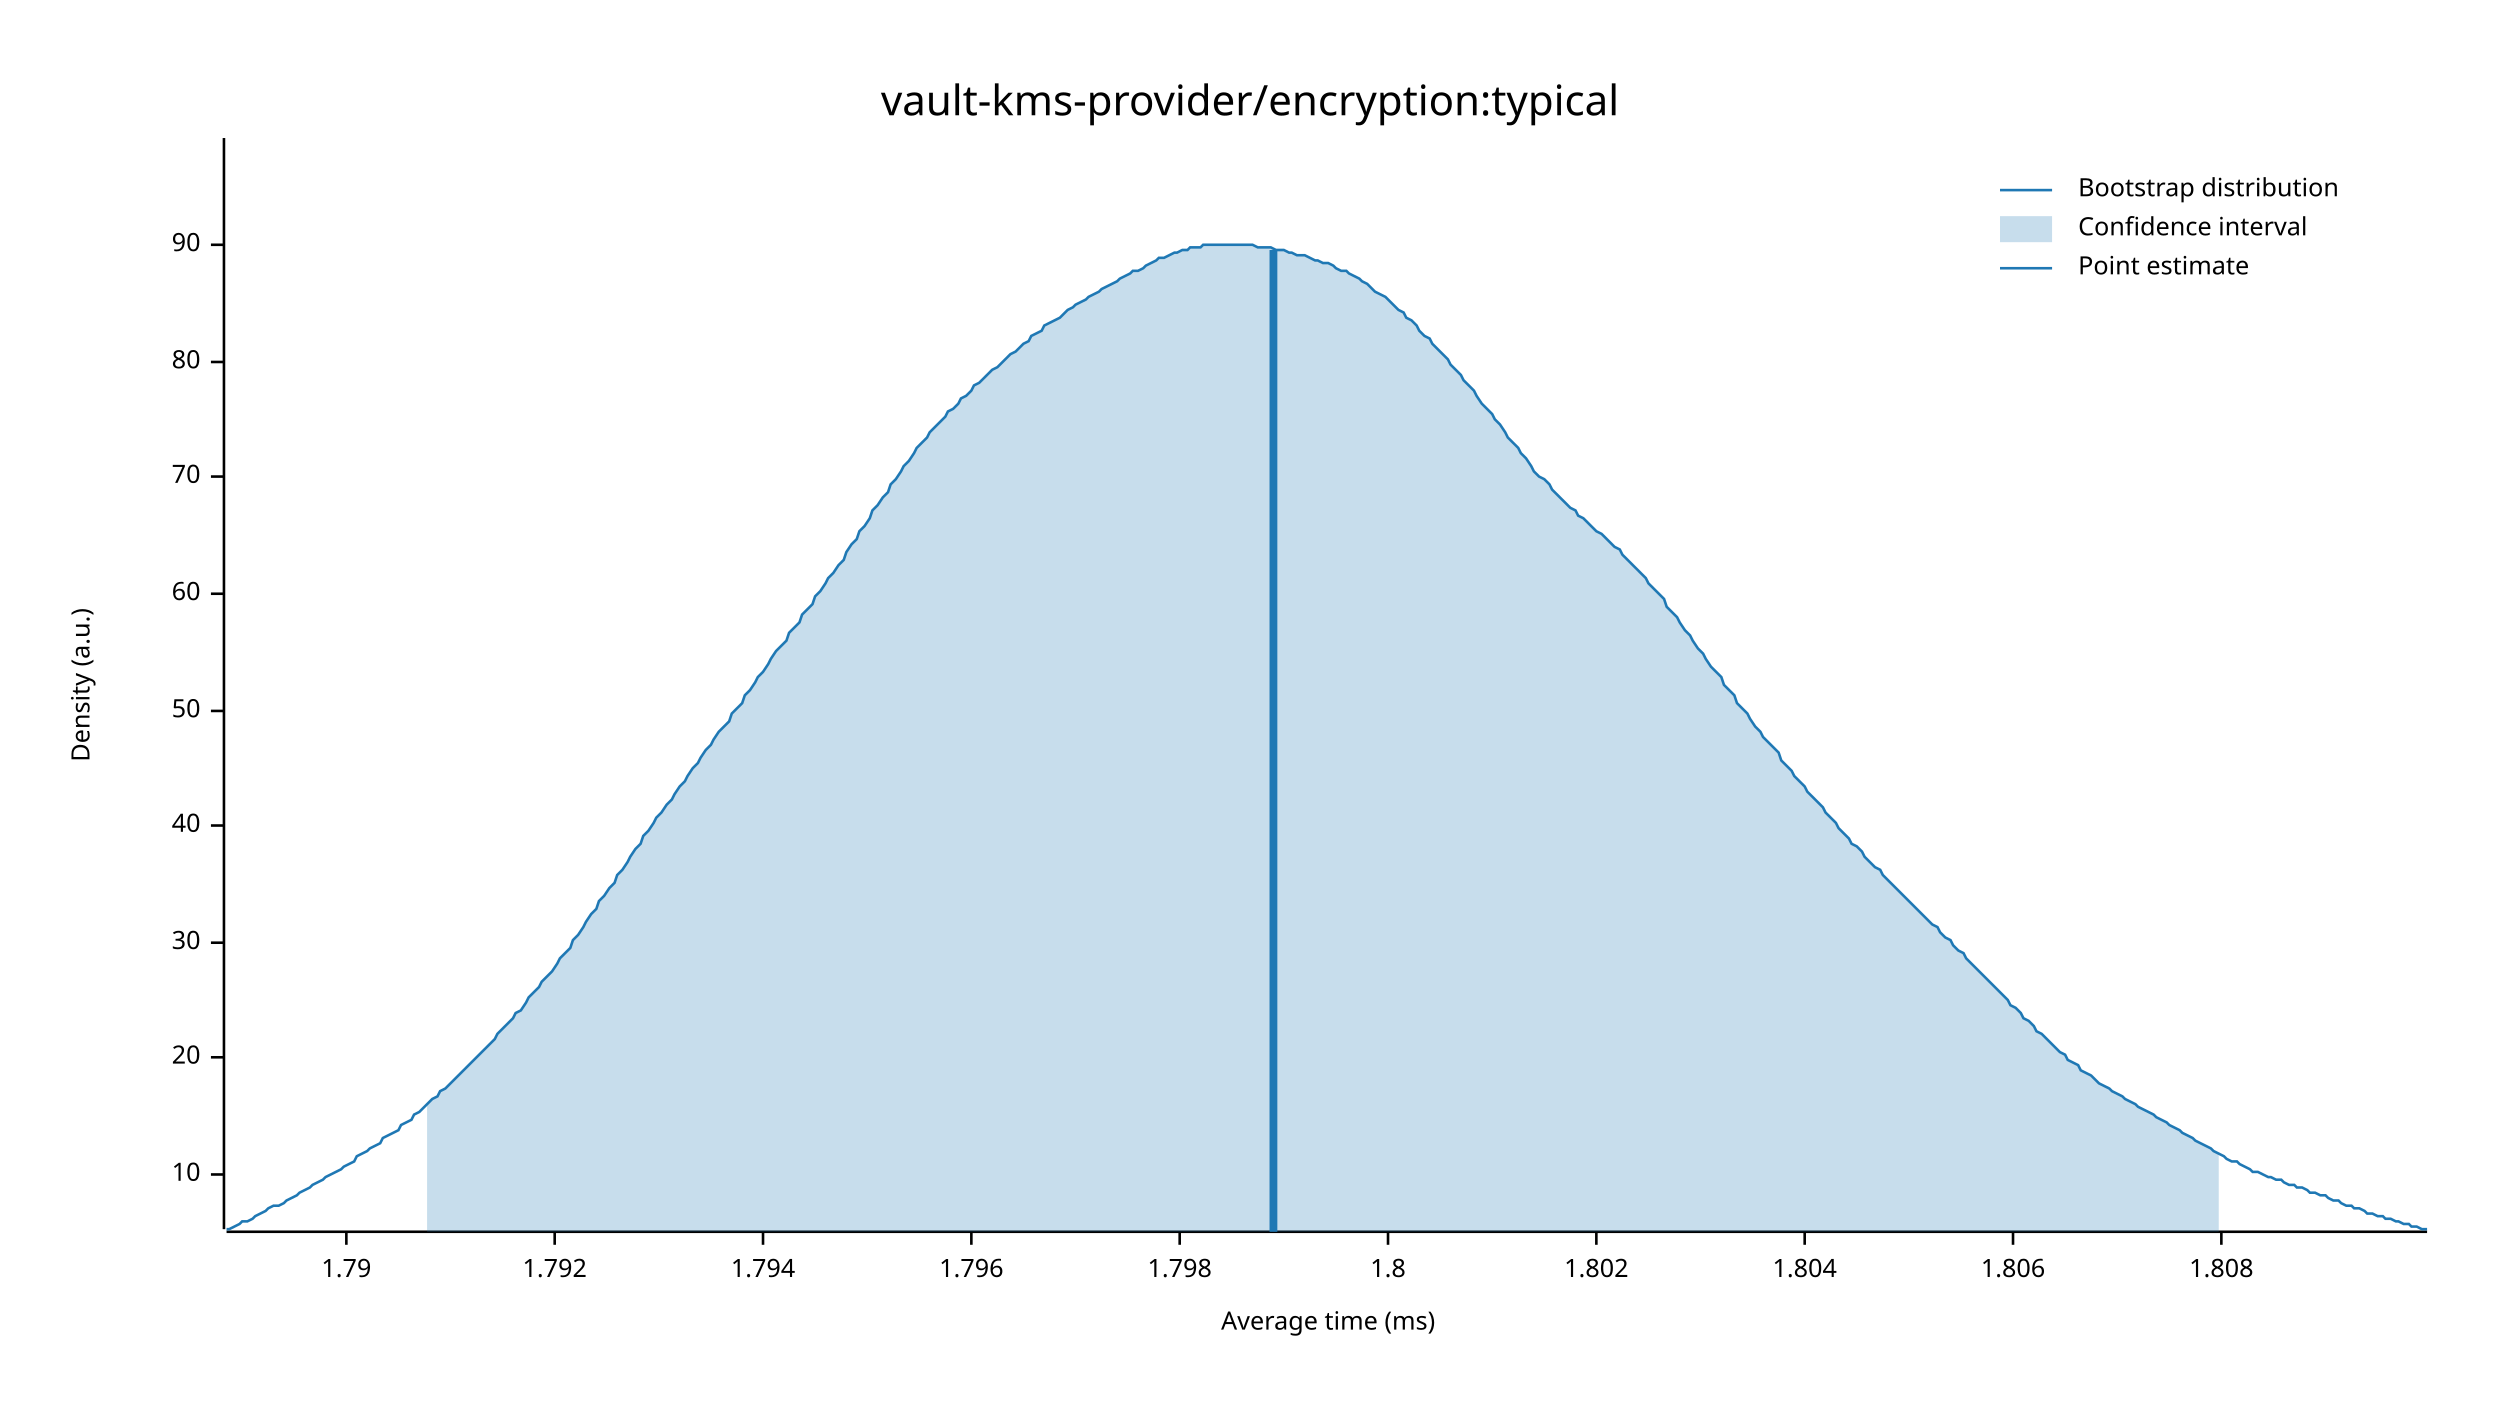
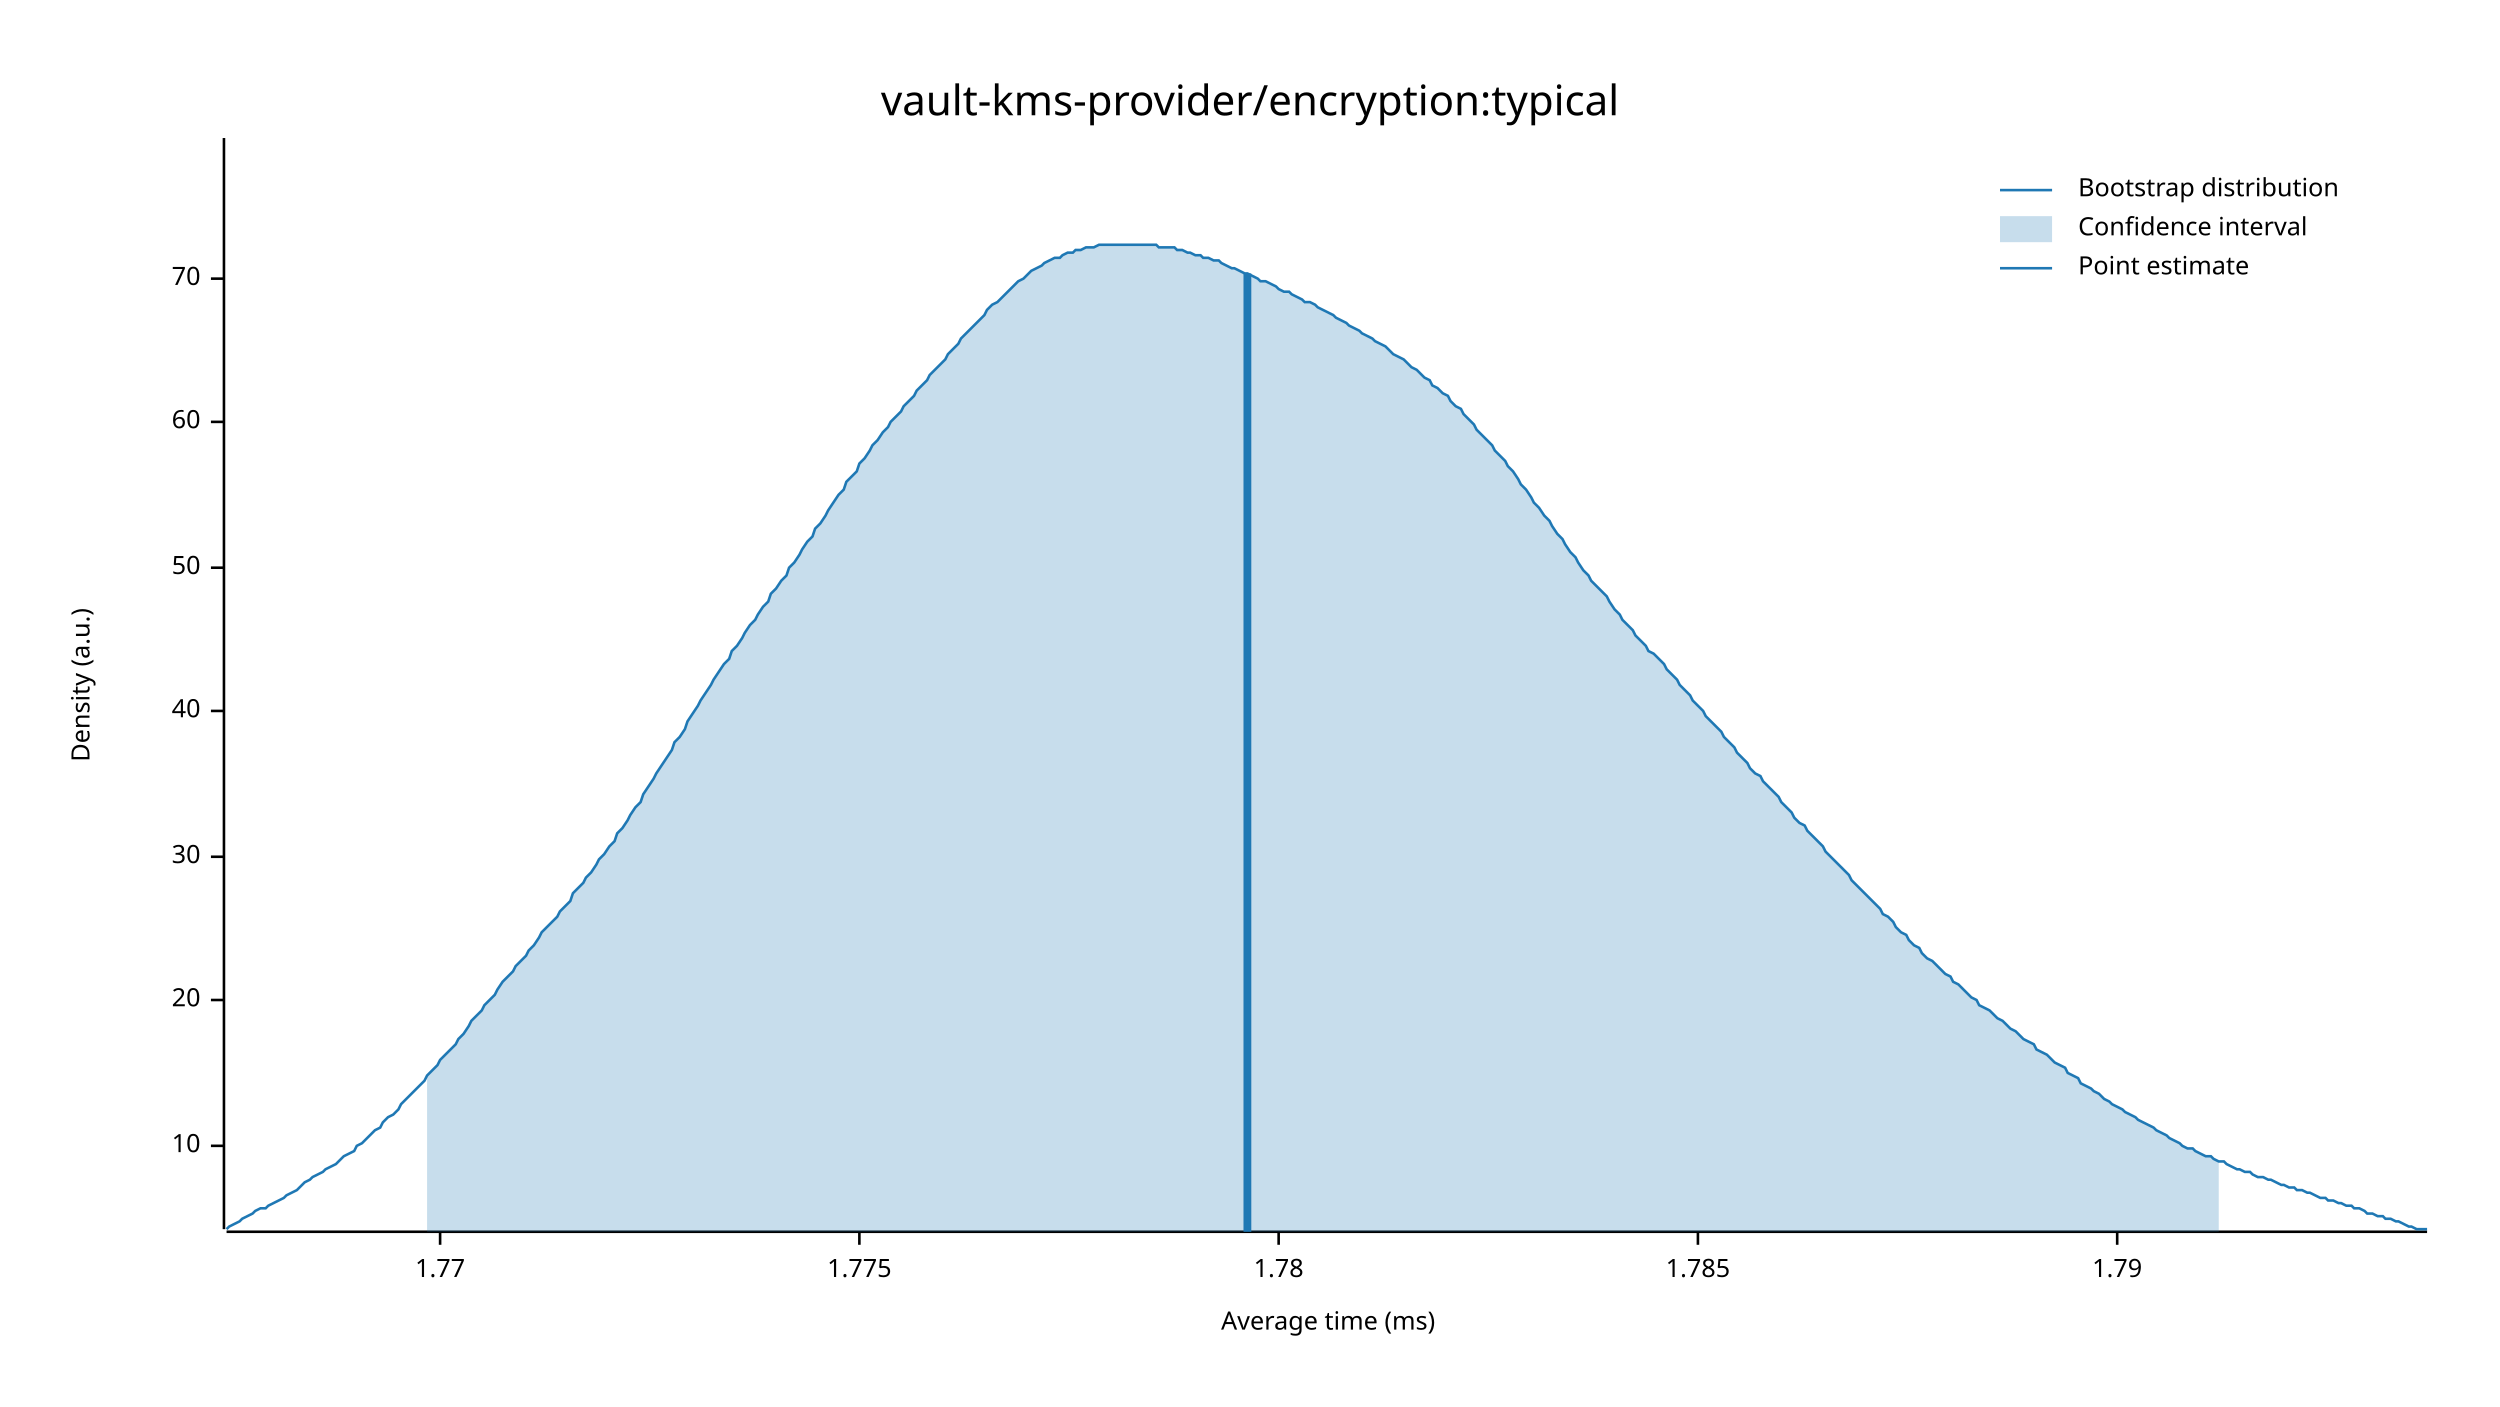
<svg xmlns="http://www.w3.org/2000/svg" width="960" height="540" viewBox="0 0 960 540">
  <text x="480" y="32" dy="0.76em" text-anchor="middle" font-family="sans-serif" font-size="16.129" opacity="1" fill="#000000">
vault-kms-provider/encryption:typical
</text>
  <text x="27" y="263" dy="0.76em" text-anchor="middle" font-family="sans-serif" font-size="9.677" opacity="1" fill="#000000" transform="rotate(270, 27, 263)">
Density (a.u.)
</text>
  <text x="510" y="513" dy="-0.5ex" text-anchor="middle" font-family="sans-serif" font-size="9.677" opacity="1" fill="#000000">
Average time (ms)
</text>
  <polyline fill="none" opacity="1" stroke="#000000" stroke-width="1" points="86,53 86,472 " />
-   <text x="77" y="451" dy="0.5ex" text-anchor="end" font-family="sans-serif" font-size="9.677" opacity="1" fill="#000000">
+   <text x="77" y="440" dy="0.5ex" text-anchor="end" font-family="sans-serif" font-size="9.677" opacity="1" fill="#000000">
10
</text>
-   <polyline fill="none" opacity="1" stroke="#000000" stroke-width="1" points="81,451 86,451 " />
-   <text x="77" y="406" dy="0.5ex" text-anchor="end" font-family="sans-serif" font-size="9.677" opacity="1" fill="#000000">
+   <polyline fill="none" opacity="1" stroke="#000000" stroke-width="1" points="81,440 86,440 " />
+   <text x="77" y="384" dy="0.5ex" text-anchor="end" font-family="sans-serif" font-size="9.677" opacity="1" fill="#000000">
20
</text>
-   <polyline fill="none" opacity="1" stroke="#000000" stroke-width="1" points="81,406 86,406 " />
-   <text x="77" y="362" dy="0.5ex" text-anchor="end" font-family="sans-serif" font-size="9.677" opacity="1" fill="#000000">
+   <polyline fill="none" opacity="1" stroke="#000000" stroke-width="1" points="81,384 86,384 " />
+   <text x="77" y="329" dy="0.5ex" text-anchor="end" font-family="sans-serif" font-size="9.677" opacity="1" fill="#000000">
30
</text>
-   <polyline fill="none" opacity="1" stroke="#000000" stroke-width="1" points="81,362 86,362 " />
-   <text x="77" y="317" dy="0.5ex" text-anchor="end" font-family="sans-serif" font-size="9.677" opacity="1" fill="#000000">
+   <polyline fill="none" opacity="1" stroke="#000000" stroke-width="1" points="81,329 86,329 " />
+   <text x="77" y="273" dy="0.5ex" text-anchor="end" font-family="sans-serif" font-size="9.677" opacity="1" fill="#000000">
40
</text>
-   <polyline fill="none" opacity="1" stroke="#000000" stroke-width="1" points="81,317 86,317 " />
-   <text x="77" y="273" dy="0.5ex" text-anchor="end" font-family="sans-serif" font-size="9.677" opacity="1" fill="#000000">
+   <polyline fill="none" opacity="1" stroke="#000000" stroke-width="1" points="81,273 86,273 " />
+   <text x="77" y="218" dy="0.5ex" text-anchor="end" font-family="sans-serif" font-size="9.677" opacity="1" fill="#000000">
50
</text>
-   <polyline fill="none" opacity="1" stroke="#000000" stroke-width="1" points="81,273 86,273 " />
-   <text x="77" y="228" dy="0.5ex" text-anchor="end" font-family="sans-serif" font-size="9.677" opacity="1" fill="#000000">
+   <polyline fill="none" opacity="1" stroke="#000000" stroke-width="1" points="81,218 86,218 " />
+   <text x="77" y="162" dy="0.5ex" text-anchor="end" font-family="sans-serif" font-size="9.677" opacity="1" fill="#000000">
60
</text>
-   <polyline fill="none" opacity="1" stroke="#000000" stroke-width="1" points="81,228 86,228 " />
-   <text x="77" y="183" dy="0.5ex" text-anchor="end" font-family="sans-serif" font-size="9.677" opacity="1" fill="#000000">
+   <polyline fill="none" opacity="1" stroke="#000000" stroke-width="1" points="81,162 86,162 " />
+   <text x="77" y="107" dy="0.5ex" text-anchor="end" font-family="sans-serif" font-size="9.677" opacity="1" fill="#000000">
70
</text>
-   <polyline fill="none" opacity="1" stroke="#000000" stroke-width="1" points="81,183 86,183 " />
-   <text x="77" y="139" dy="0.5ex" text-anchor="end" font-family="sans-serif" font-size="9.677" opacity="1" fill="#000000">
- 80
+   <polyline fill="none" opacity="1" stroke="#000000" stroke-width="1" points="81,107 86,107 " />
+   <polyline fill="none" opacity="1" stroke="#000000" stroke-width="1" points="87,473 932,473 " />
+   <text x="169" y="483" dy="0.76em" text-anchor="middle" font-family="sans-serif" font-size="9.677" opacity="1" fill="#000000">
+ 1.77
</text>
-   <polyline fill="none" opacity="1" stroke="#000000" stroke-width="1" points="81,139 86,139 " />
-   <text x="77" y="94" dy="0.5ex" text-anchor="end" font-family="sans-serif" font-size="9.677" opacity="1" fill="#000000">
- 90
+   <polyline fill="none" opacity="1" stroke="#000000" stroke-width="1" points="169,473 169,478 " />
+   <text x="330" y="483" dy="0.76em" text-anchor="middle" font-family="sans-serif" font-size="9.677" opacity="1" fill="#000000">
+ 1.775
</text>
-   <polyline fill="none" opacity="1" stroke="#000000" stroke-width="1" points="81,94 86,94 " />
-   <polyline fill="none" opacity="1" stroke="#000000" stroke-width="1" points="87,473 932,473 " />
-   <text x="133" y="483" dy="0.76em" text-anchor="middle" font-family="sans-serif" font-size="9.677" opacity="1" fill="#000000">
+   <polyline fill="none" opacity="1" stroke="#000000" stroke-width="1" points="330,473 330,478 " />
+   <text x="491" y="483" dy="0.76em" text-anchor="middle" font-family="sans-serif" font-size="9.677" opacity="1" fill="#000000">
+ 1.78
+ </text>
+   <polyline fill="none" opacity="1" stroke="#000000" stroke-width="1" points="491,473 491,478 " />
+   <text x="652" y="483" dy="0.76em" text-anchor="middle" font-family="sans-serif" font-size="9.677" opacity="1" fill="#000000">
+ 1.785
+ </text>
+   <polyline fill="none" opacity="1" stroke="#000000" stroke-width="1" points="652,473 652,478 " />
+   <text x="813" y="483" dy="0.76em" text-anchor="middle" font-family="sans-serif" font-size="9.677" opacity="1" fill="#000000">
1.79
</text>
-   <polyline fill="none" opacity="1" stroke="#000000" stroke-width="1" points="133,473 133,478 " />
-   <text x="213" y="483" dy="0.76em" text-anchor="middle" font-family="sans-serif" font-size="9.677" opacity="1" fill="#000000">
- 1.792
- </text>
-   <polyline fill="none" opacity="1" stroke="#000000" stroke-width="1" points="213,473 213,478 " />
-   <text x="293" y="483" dy="0.76em" text-anchor="middle" font-family="sans-serif" font-size="9.677" opacity="1" fill="#000000">
- 1.794
- </text>
-   <polyline fill="none" opacity="1" stroke="#000000" stroke-width="1" points="293,473 293,478 " />
-   <text x="373" y="483" dy="0.76em" text-anchor="middle" font-family="sans-serif" font-size="9.677" opacity="1" fill="#000000">
- 1.796
- </text>
-   <polyline fill="none" opacity="1" stroke="#000000" stroke-width="1" points="373,473 373,478 " />
-   <text x="453" y="483" dy="0.76em" text-anchor="middle" font-family="sans-serif" font-size="9.677" opacity="1" fill="#000000">
- 1.798
- </text>
-   <polyline fill="none" opacity="1" stroke="#000000" stroke-width="1" points="453,473 453,478 " />
-   <text x="533" y="483" dy="0.76em" text-anchor="middle" font-family="sans-serif" font-size="9.677" opacity="1" fill="#000000">
- 1.8
- </text>
-   <polyline fill="none" opacity="1" stroke="#000000" stroke-width="1" points="533,473 533,478 " />
-   <text x="613" y="483" dy="0.76em" text-anchor="middle" font-family="sans-serif" font-size="9.677" opacity="1" fill="#000000">
- 1.802
- </text>
-   <polyline fill="none" opacity="1" stroke="#000000" stroke-width="1" points="613,473 613,478 " />
-   <text x="693" y="483" dy="0.76em" text-anchor="middle" font-family="sans-serif" font-size="9.677" opacity="1" fill="#000000">
- 1.804
- </text>
-   <polyline fill="none" opacity="1" stroke="#000000" stroke-width="1" points="693,473 693,478 " />
-   <text x="773" y="483" dy="0.76em" text-anchor="middle" font-family="sans-serif" font-size="9.677" opacity="1" fill="#000000">
- 1.806
- </text>
-   <polyline fill="none" opacity="1" stroke="#000000" stroke-width="1" points="773,473 773,478 " />
-   <text x="853" y="483" dy="0.76em" text-anchor="middle" font-family="sans-serif" font-size="9.677" opacity="1" fill="#000000">
- 1.808
- </text>
-   <polyline fill="none" opacity="1" stroke="#000000" stroke-width="1" points="853,473 853,478 " />
-   <polyline fill="none" opacity="1" stroke="#1F78B4" stroke-width="1" points="87,472 88,472 90,471 92,470 93,469 95,469 97,468 98,467 100,466 102,465 103,464 105,463 107,463 109,462 110,461 112,460 114,459 115,458 117,457 119,456 120,455 122,454 124,453 125,452 127,451 129,450 131,449 132,448 134,447 136,446 137,444 139,443 141,442 142,441 144,440 146,439 147,437 149,436 151,435 153,434 154,432 156,431 158,430 159,428 161,427 163,425 164,424 166,422 168,421 169,419 171,418 173,416 175,414 176,413 178,411 180,409 181,408 183,406 185,404 186,403 188,401 190,399 191,397 193,395 195,393 197,391 198,389 200,388 202,385 203,383 205,381 207,379 208,377 210,375 212,373 214,370 215,368 217,366 219,364 220,361 222,359 224,356 225,354 227,351 229,349 230,346 232,344 234,341 236,339 237,336 239,334 241,331 242,329 244,326 246,324 247,321 249,319 251,316 252,314 254,312 256,309 258,307 259,305 261,302 263,300 264,298 266,295 268,293 269,291 271,288 273,286 274,284 276,281 278,279 280,277 281,274 283,272 285,270 286,267 288,265 290,262 291,260 293,258 295,255 296,253 298,250 300,248 302,246 303,243 305,241 307,239 308,236 310,234 312,232 313,229 315,227 317,224 318,222 320,220 322,217 324,215 325,212 327,209 329,207 330,204 332,202 334,199 335,196 337,194 339,191 341,189 342,186 344,184 346,181 347,179 349,177 351,174 352,172 354,170 356,168 357,166 359,164 361,162 363,160 364,158 366,157 368,155 369,153 371,152 373,150 374,148 376,147 378,145 379,144 381,142 383,141 385,139 386,138 388,136 390,135 391,134 393,132 395,131 396,129 398,128 400,127 401,125 403,124 405,123 407,122 408,121 410,119 412,118 413,117 415,116 417,115 418,114 420,113 422,112 423,111 425,110 427,109 429,108 430,107 432,106 434,105 435,104 437,104 439,103 440,102 442,101 444,100 445,99 447,99 449,98 451,97 452,97 454,96 456,96 457,95 459,95 461,95 462,94 464,94 466,94 468,94 469,94 471,94 473,94 474,94 476,94 478,94 479,94 481,94 483,95 484,95 486,95 488,95 490,96 491,96 493,96 495,97 496,97 498,98 500,98 501,98 503,99 505,100 506,100 508,101 510,101 512,102 513,103 515,104 517,104 518,105 520,106 522,107 523,108 525,109 527,111 528,112 530,113 532,114 534,116 535,117 537,119 539,120 540,122 542,123 544,125 545,127 547,129 549,130 550,132 552,134 554,136 556,138 557,140 559,142 561,144 562,146 564,148 566,150 567,152 569,155 571,157 573,159 574,161 576,163 578,166 579,168 581,170 583,172 584,174 586,176 588,179 589,181 591,183 593,184 595,186 596,188 598,190 600,192 601,193 603,195 605,196 606,198 608,199 610,201 611,202 613,204 615,205 617,207 618,208 620,210 622,211 623,213 625,215 627,217 628,218 630,220 632,222 633,224 635,226 637,228 639,230 640,233 642,235 644,237 645,239 647,242 649,244 650,246 652,249 654,251 655,253 657,256 659,258 661,260 662,263 664,265 666,267 667,270 669,272 671,274 672,276 674,279 676,281 677,283 679,285 681,287 683,289 684,292 686,294 688,296 689,298 691,300 693,302 694,304 696,306 698,308 700,310 701,312 703,314 705,316 706,318 708,320 710,322 711,324 713,325 715,327 716,329 718,331 720,333 722,334 723,336 725,338 727,340 728,341 730,343 732,345 733,346 735,348 737,350 738,351 740,353 742,355 744,356 745,358 747,360 749,361 750,363 752,365 754,366 755,368 757,370 759,372 760,373 762,375 764,377 766,379 767,380 769,382 771,384 772,386 774,387 776,389 777,391 779,392 781,394 782,396 784,397 786,399 788,401 789,402 791,404 793,405 794,407 796,408 798,409 799,411 801,412 803,413 804,414 806,416 808,417 810,418 811,419 813,420 815,421 816,422 818,423 820,424 821,425 823,426 825,427 827,428 828,429 830,430 832,431 833,432 835,433 837,434 838,435 840,436 842,437 843,438 845,439 847,440 849,441 850,442 852,443 854,444 855,445 857,446 859,446 860,447 862,448 864,449 865,450 867,450 869,451 871,452 872,452 874,453 876,453 877,454 879,455 881,455 882,456 884,456 886,457 887,458 889,458 891,459 893,459 894,460 896,461 898,461 899,462 901,463 903,463 904,464 906,464 908,465 909,466 911,466 913,467 915,467 916,468 918,468 920,469 921,469 923,470 925,470 926,471 928,471 930,472 932,472 " />
-   <polygon opacity="0.25" fill="#1F78B4" points="164,424 166,422 168,421 169,419 171,418 173,416 175,414 176,413 178,411 180,409 181,408 183,406 185,404 186,403 188,401 190,399 191,397 193,395 195,393 197,391 198,389 200,388 202,385 203,383 205,381 207,379 208,377 210,375 212,373 214,370 215,368 217,366 219,364 220,361 222,359 224,356 225,354 227,351 229,349 230,346 232,344 234,341 236,339 237,336 239,334 241,331 242,329 244,326 246,324 247,321 249,319 251,316 252,314 254,312 256,309 258,307 259,305 261,302 263,300 264,298 266,295 268,293 269,291 271,288 273,286 274,284 276,281 278,279 280,277 281,274 283,272 285,270 286,267 288,265 290,262 291,260 293,258 295,255 296,253 298,250 300,248 302,246 303,243 305,241 307,239 308,236 310,234 312,232 313,229 315,227 317,224 318,222 320,220 322,217 324,215 325,212 327,209 329,207 330,204 332,202 334,199 335,196 337,194 339,191 341,189 342,186 344,184 346,181 347,179 349,177 351,174 352,172 354,170 356,168 357,166 359,164 361,162 363,160 364,158 366,157 368,155 369,153 371,152 373,150 374,148 376,147 378,145 379,144 381,142 383,141 385,139 386,138 388,136 390,135 391,134 393,132 395,131 396,129 398,128 400,127 401,125 403,124 405,123 407,122 408,121 410,119 412,118 413,117 415,116 417,115 418,114 420,113 422,112 423,111 425,110 427,109 429,108 430,107 432,106 434,105 435,104 437,104 439,103 440,102 442,101 444,100 445,99 447,99 449,98 451,97 452,97 454,96 456,96 457,95 459,95 461,95 462,94 464,94 466,94 468,94 469,94 471,94 473,94 474,94 476,94 478,94 479,94 481,94 483,95 484,95 486,95 488,95 490,96 491,96 493,96 495,97 496,97 498,98 500,98 501,98 503,99 505,100 506,100 508,101 510,101 512,102 513,103 515,104 517,104 518,105 520,106 522,107 523,108 525,109 527,111 528,112 530,113 532,114 534,116 535,117 537,119 539,120 540,122 542,123 544,125 545,127 547,129 549,130 550,132 552,134 554,136 556,138 557,140 559,142 561,144 562,146 564,148 566,150 567,152 569,155 571,157 573,159 574,161 576,163 578,166 579,168 581,170 583,172 584,174 586,176 588,179 589,181 591,183 593,184 595,186 596,188 598,190 600,192 601,193 603,195 605,196 606,198 608,199 610,201 611,202 613,204 615,205 617,207 618,208 620,210 622,211 623,213 625,215 627,217 628,218 630,220 632,222 633,224 635,226 637,228 639,230 640,233 642,235 644,237 645,239 647,242 649,244 650,246 652,249 654,251 655,253 657,256 659,258 661,260 662,263 664,265 666,267 667,270 669,272 671,274 672,276 674,279 676,281 677,283 679,285 681,287 683,289 684,292 686,294 688,296 689,298 691,300 693,302 694,304 696,306 698,308 700,310 701,312 703,314 705,316 706,318 708,320 710,322 711,324 713,325 715,327 716,329 718,331 720,333 722,334 723,336 725,338 727,340 728,341 730,343 732,345 733,346 735,348 737,350 738,351 740,353 742,355 744,356 745,358 747,360 749,361 750,363 752,365 754,366 755,368 757,370 759,372 760,373 762,375 764,377 766,379 767,380 769,382 771,384 772,386 774,387 776,389 777,391 779,392 781,394 782,396 784,397 786,399 788,401 789,402 791,404 793,405 794,407 796,408 798,409 799,411 801,412 803,413 804,414 806,416 808,417 810,418 811,419 813,420 815,421 816,422 818,423 820,424 821,425 823,426 825,427 827,428 828,429 830,430 832,431 833,432 835,433 837,434 838,435 840,436 842,437 843,438 845,439 847,440 849,441 850,442 852,443 852,473 164,473 " />
-   <polyline fill="none" opacity="1" stroke="#1F78B4" stroke-width="3" points="489,473 489,96 " />
+   <polyline fill="none" opacity="1" stroke="#000000" stroke-width="1" points="813,473 813,478 " />
+   <polyline fill="none" opacity="1" stroke="#1F78B4" stroke-width="1" points="87,472 88,471 90,470 92,469 93,468 95,467 97,466 98,465 100,464 102,464 103,463 105,462 107,461 109,460 110,459 112,458 114,457 115,456 117,454 119,453 120,452 122,451 124,450 125,449 127,448 129,447 131,445 132,444 134,443 136,442 137,440 139,439 141,437 142,436 144,434 146,433 147,431 149,429 151,428 153,426 154,424 156,422 158,420 159,419 161,417 163,415 164,413 166,411 168,409 169,407 171,405 173,403 175,401 176,399 178,397 180,394 181,392 183,390 185,388 186,386 188,384 190,382 191,380 193,377 195,375 197,373 198,371 200,369 202,367 203,365 205,363 207,360 208,358 210,356 212,354 214,352 215,350 217,348 219,346 220,343 222,341 224,339 225,337 227,335 229,332 230,330 232,328 234,325 236,323 237,320 239,318 241,315 242,313 244,310 246,308 247,305 249,302 251,299 252,297 254,294 256,291 258,288 259,285 261,283 263,280 264,277 266,274 268,271 269,269 271,266 273,263 274,261 276,258 278,255 280,253 281,250 283,248 285,245 286,243 288,240 290,238 291,236 293,233 295,231 296,228 298,226 300,223 302,221 303,218 305,216 307,213 308,211 310,208 312,206 313,203 315,201 317,198 318,196 320,193 322,190 324,188 325,185 327,183 329,181 330,178 332,176 334,173 335,171 337,169 339,166 341,164 342,162 344,160 346,158 347,156 349,154 351,152 352,150 354,148 356,146 357,144 359,142 361,140 363,138 364,136 366,134 368,132 369,130 371,128 373,126 374,125 376,123 378,121 379,119 381,117 383,116 385,114 386,113 388,111 390,109 391,108 393,107 395,105 396,104 398,103 400,102 401,101 403,100 405,99 407,99 408,98 410,97 412,97 413,96 415,96 417,95 418,95 420,95 422,94 423,94 425,94 427,94 429,94 430,94 432,94 434,94 435,94 437,94 439,94 440,94 442,94 444,94 445,95 447,95 449,95 451,95 452,96 454,96 456,97 457,97 459,98 461,98 462,99 464,99 466,100 468,100 469,101 471,102 473,103 474,103 476,104 478,105 479,105 481,106 483,107 484,108 486,108 488,109 490,110 491,111 493,112 495,112 496,113 498,114 500,115 501,116 503,116 505,117 506,118 508,119 510,120 512,121 513,122 515,123 517,124 518,125 520,126 522,127 523,128 525,129 527,130 528,131 530,132 532,133 534,135 535,136 537,137 539,138 540,139 542,141 544,142 545,143 547,145 549,146 550,148 552,149 554,151 556,152 557,154 559,156 561,157 562,159 564,161 566,163 567,165 569,167 571,169 573,171 574,173 576,175 578,177 579,179 581,181 583,184 584,186 586,188 588,191 589,193 591,195 593,198 595,200 596,202 598,205 600,207 601,209 603,212 605,214 606,216 608,219 610,221 611,223 613,225 615,227 617,229 618,231 620,234 622,236 623,238 625,240 627,242 628,244 630,246 632,248 633,250 635,251 637,253 639,255 640,257 642,259 644,261 645,263 647,265 649,267 650,269 652,271 654,273 655,275 657,277 659,279 661,281 662,283 664,285 666,287 667,289 669,291 671,293 672,295 674,297 676,298 677,300 679,302 681,304 683,306 684,308 686,310 688,312 689,314 691,316 693,317 694,319 696,321 698,323 700,325 701,327 703,329 705,331 706,332 708,334 710,336 711,338 713,340 715,342 716,343 718,345 720,347 722,349 723,351 725,352 727,354 728,356 730,358 732,359 733,361 735,363 737,364 738,366 740,368 742,369 744,371 745,372 747,374 749,375 750,377 752,378 754,380 755,381 757,383 759,384 760,386 762,387 764,388 766,390 767,391 769,392 771,394 772,395 774,396 776,398 777,399 779,400 781,401 782,403 784,404 786,405 788,407 789,408 791,409 793,410 794,412 796,413 798,414 799,416 801,417 803,418 804,419 806,420 808,422 810,423 811,424 813,425 815,426 816,427 818,428 820,429 821,430 823,431 825,432 827,433 828,434 830,435 832,436 833,437 835,438 837,439 838,440 840,441 842,441 843,442 845,443 847,444 849,444 850,445 852,446 854,446 855,447 857,448 859,449 860,449 862,450 864,450 865,451 867,452 869,452 871,453 872,453 874,454 876,455 877,455 879,456 881,456 882,457 884,457 886,458 887,458 889,459 891,460 893,460 894,461 896,461 898,462 899,462 901,463 903,463 904,464 906,464 908,465 909,466 911,466 913,467 915,467 916,468 918,468 920,469 921,469 923,470 925,471 926,471 928,472 930,472 932,472 " />
+   <polygon opacity="0.25" fill="#1F78B4" points="164,413 166,411 168,409 169,407 171,405 173,403 175,401 176,399 178,397 180,394 181,392 183,390 185,388 186,386 188,384 190,382 191,380 193,377 195,375 197,373 198,371 200,369 202,367 203,365 205,363 207,360 208,358 210,356 212,354 214,352 215,350 217,348 219,346 220,343 222,341 224,339 225,337 227,335 229,332 230,330 232,328 234,325 236,323 237,320 239,318 241,315 242,313 244,310 246,308 247,305 249,302 251,299 252,297 254,294 256,291 258,288 259,285 261,283 263,280 264,277 266,274 268,271 269,269 271,266 273,263 274,261 276,258 278,255 280,253 281,250 283,248 285,245 286,243 288,240 290,238 291,236 293,233 295,231 296,228 298,226 300,223 302,221 303,218 305,216 307,213 308,211 310,208 312,206 313,203 315,201 317,198 318,196 320,193 322,190 324,188 325,185 327,183 329,181 330,178 332,176 334,173 335,171 337,169 339,166 341,164 342,162 344,160 346,158 347,156 349,154 351,152 352,150 354,148 356,146 357,144 359,142 361,140 363,138 364,136 366,134 368,132 369,130 371,128 373,126 374,125 376,123 378,121 379,119 381,117 383,116 385,114 386,113 388,111 390,109 391,108 393,107 395,105 396,104 398,103 400,102 401,101 403,100 405,99 407,99 408,98 410,97 412,97 413,96 415,96 417,95 418,95 420,95 422,94 423,94 425,94 427,94 429,94 430,94 432,94 434,94 435,94 437,94 439,94 440,94 442,94 444,94 445,95 447,95 449,95 451,95 452,96 454,96 456,97 457,97 459,98 461,98 462,99 464,99 466,100 468,100 469,101 471,102 473,103 474,103 476,104 478,105 479,105 481,106 483,107 484,108 486,108 488,109 490,110 491,111 493,112 495,112 496,113 498,114 500,115 501,116 503,116 505,117 506,118 508,119 510,120 512,121 513,122 515,123 517,124 518,125 520,126 522,127 523,128 525,129 527,130 528,131 530,132 532,133 534,135 535,136 537,137 539,138 540,139 542,141 544,142 545,143 547,145 549,146 550,148 552,149 554,151 556,152 557,154 559,156 561,157 562,159 564,161 566,163 567,165 569,167 571,169 573,171 574,173 576,175 578,177 579,179 581,181 583,184 584,186 586,188 588,191 589,193 591,195 593,198 595,200 596,202 598,205 600,207 601,209 603,212 605,214 606,216 608,219 610,221 611,223 613,225 615,227 617,229 618,231 620,234 622,236 623,238 625,240 627,242 628,244 630,246 632,248 633,250 635,251 637,253 639,255 640,257 642,259 644,261 645,263 647,265 649,267 650,269 652,271 654,273 655,275 657,277 659,279 661,281 662,283 664,285 666,287 667,289 669,291 671,293 672,295 674,297 676,298 677,300 679,302 681,304 683,306 684,308 686,310 688,312 689,314 691,316 693,317 694,319 696,321 698,323 700,325 701,327 703,329 705,331 706,332 708,334 710,336 711,338 713,340 715,342 716,343 718,345 720,347 722,349 723,351 725,352 727,354 728,356 730,358 732,359 733,361 735,363 737,364 738,366 740,368 742,369 744,371 745,372 747,374 749,375 750,377 752,378 754,380 755,381 757,383 759,384 760,386 762,387 764,388 766,390 767,391 769,392 771,394 772,395 774,396 776,398 777,399 779,400 781,401 782,403 784,404 786,405 788,407 789,408 791,409 793,410 794,412 796,413 798,414 799,416 801,417 803,418 804,419 806,420 808,422 810,423 811,424 813,425 815,426 816,427 818,428 820,429 821,430 823,431 825,432 827,433 828,434 830,435 832,436 833,437 835,438 837,439 838,440 840,441 842,441 843,442 845,443 847,444 849,444 850,445 852,446 852,473 164,473 " />
+   <polyline fill="none" opacity="1" stroke="#1F78B4" stroke-width="3" points="479,473 479,105 " />
  <text x="798" y="68" dy="0.76em" text-anchor="start" font-family="sans-serif" font-size="9.677" opacity="1" fill="#000000">
Bootstrap distribution
</text>
  <text x="798" y="83" dy="0.76em" text-anchor="start" font-family="sans-serif" font-size="9.677" opacity="1" fill="#000000">
Confidence interval
</text>
  <text x="798" y="98" dy="0.76em" text-anchor="start" font-family="sans-serif" font-size="9.677" opacity="1" fill="#000000">
Point estimate
</text>
  <polyline fill="none" opacity="1" stroke="#1F78B4" stroke-width="1" points="768,73 788,73 " />
  <rect x="768" y="83" width="20" height="10" opacity="0.25" fill="#1F78B4" stroke="none" />
  <polyline fill="none" opacity="1" stroke="#1F78B4" stroke-width="1" points="768,103 788,103 " />
</svg>
